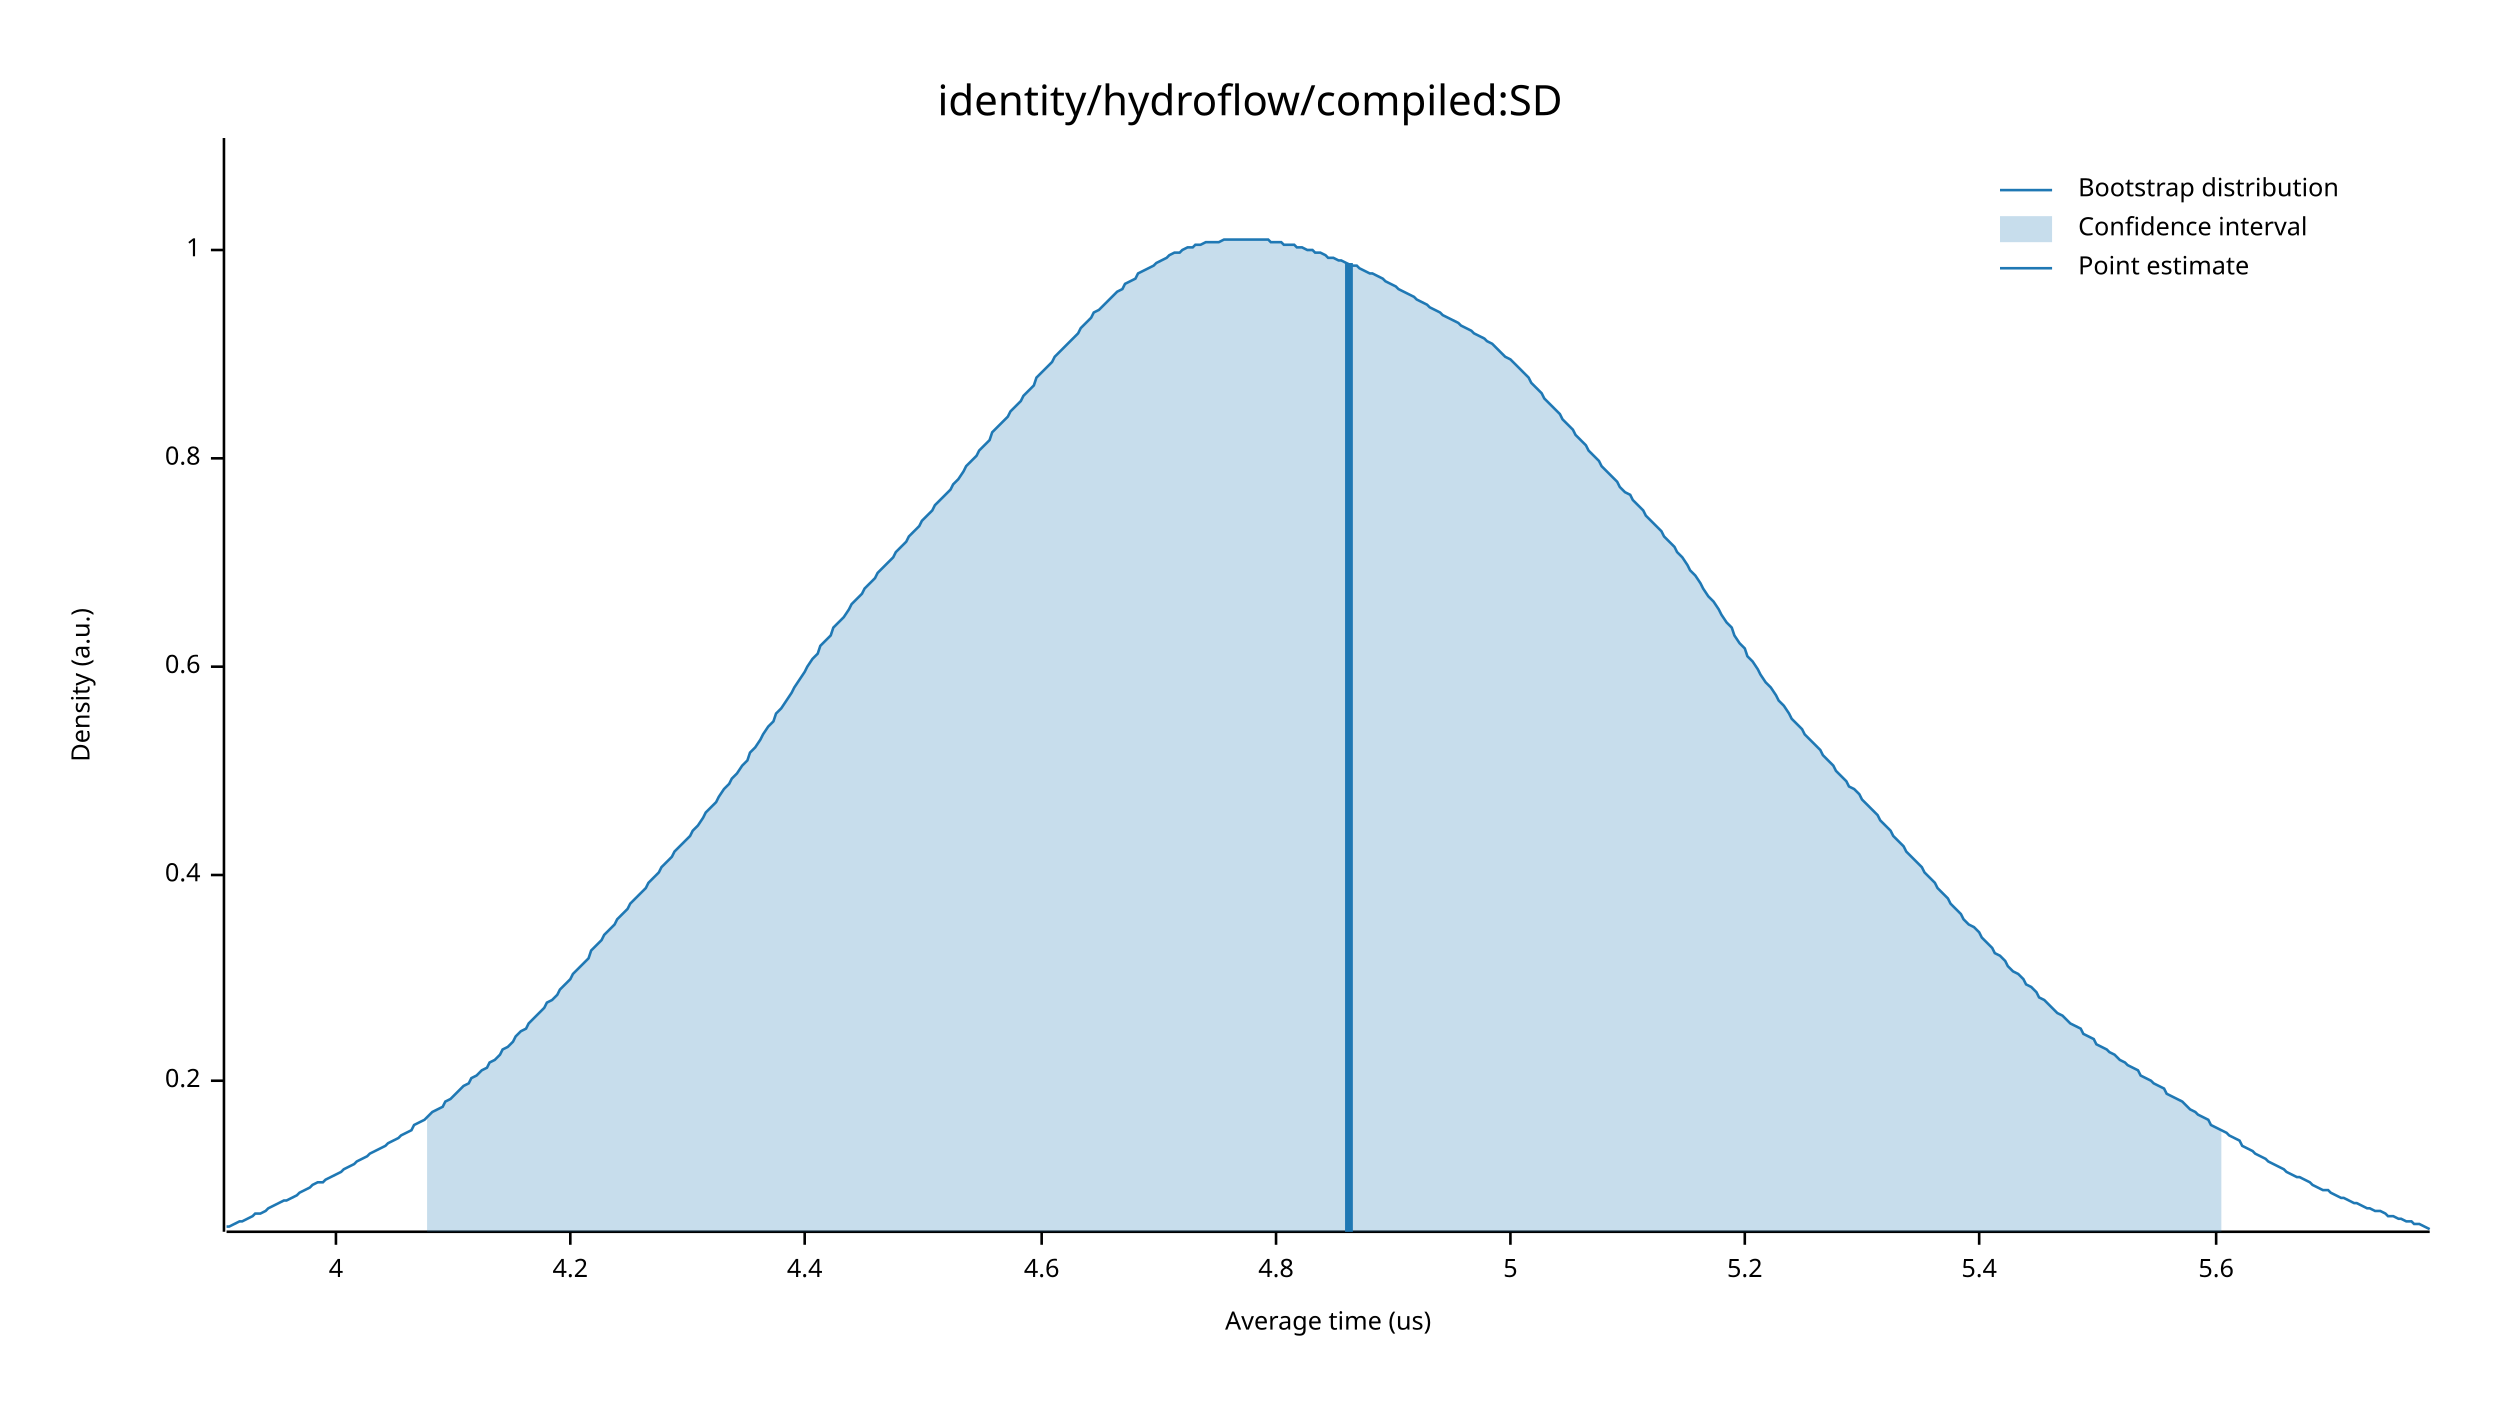
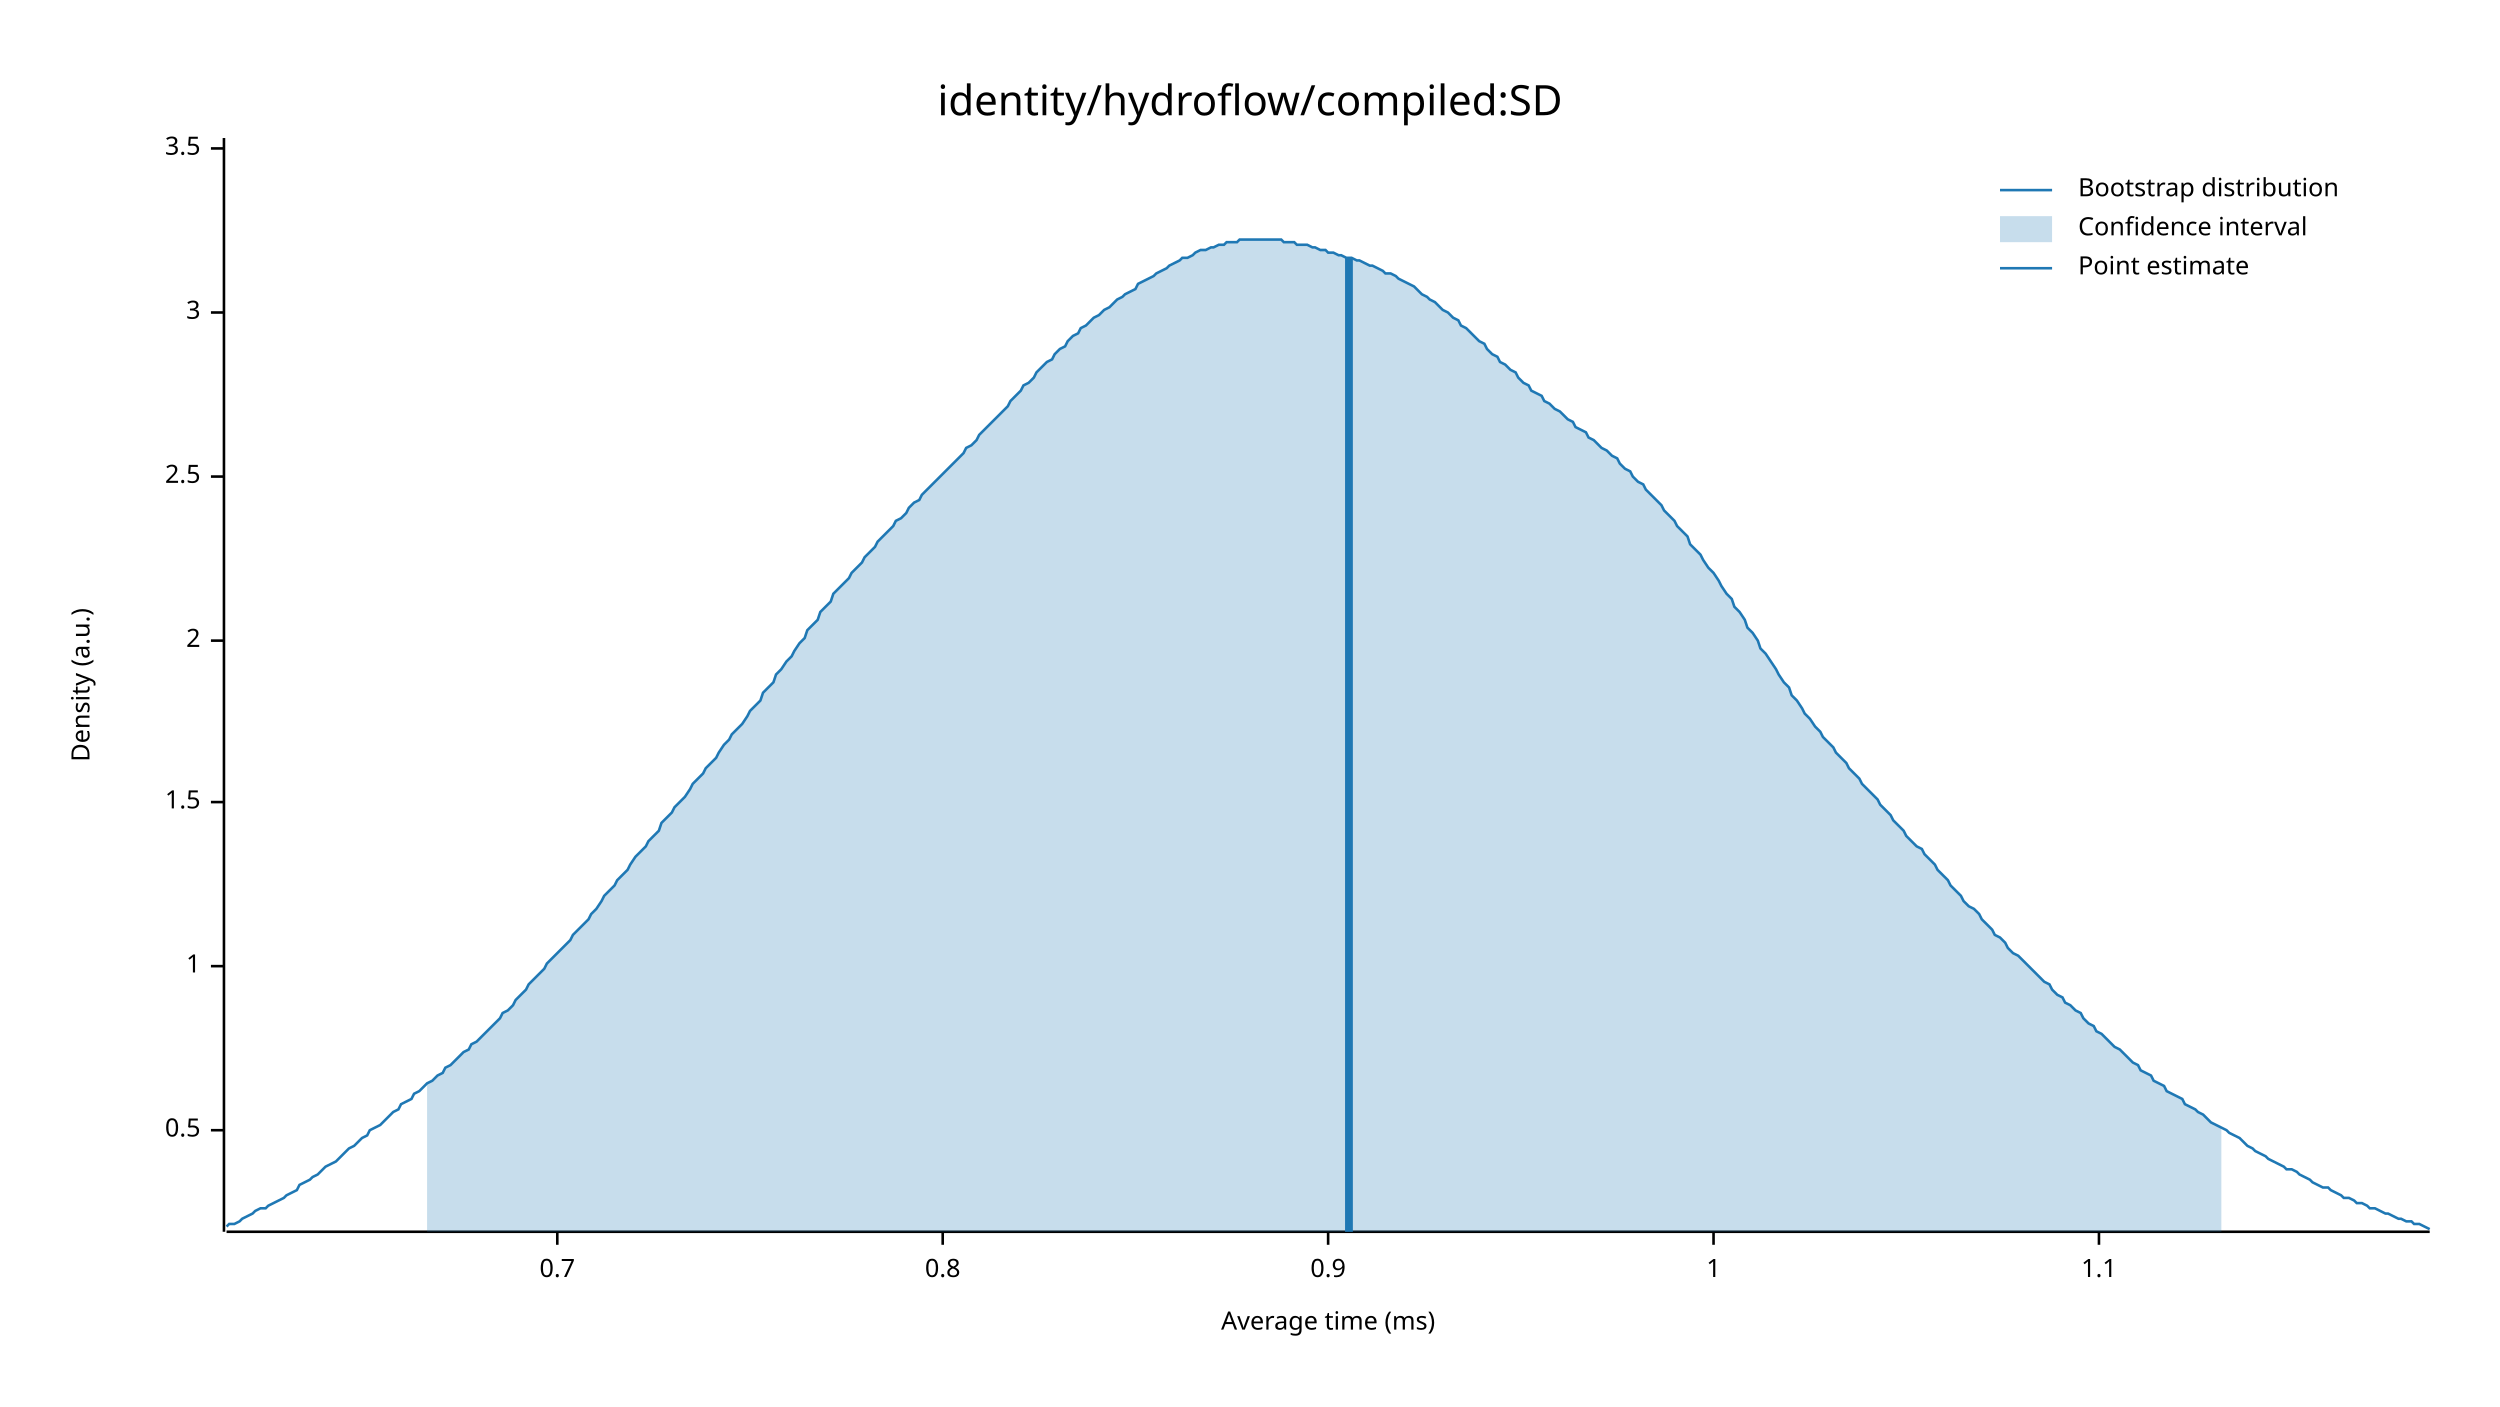
<svg xmlns="http://www.w3.org/2000/svg" width="960" height="540" viewBox="0 0 960 540">
  <text x="480" y="32" dy="0.76em" text-anchor="middle" font-family="sans-serif" font-size="16.129" opacity="1" fill="#000000">
identity/hydroflow/compiled:SD
</text>
  <text x="27" y="263" dy="0.76em" text-anchor="middle" font-family="sans-serif" font-size="9.677" opacity="1" fill="#000000" transform="rotate(270, 27, 263)">
Density (a.u.)
</text>
  <text x="510" y="513" dy="-0.5ex" text-anchor="middle" font-family="sans-serif" font-size="9.677" opacity="1" fill="#000000">
- Average time (us)
+ Average time (ms)
</text>
  <polyline fill="none" opacity="1" stroke="#000000" stroke-width="1" points="86,53 86,473 " />
-   <text x="77" y="415" dy="0.5ex" text-anchor="end" font-family="sans-serif" font-size="9.677" opacity="1" fill="#000000">
- 0.2
+   <text x="77" y="434" dy="0.5ex" text-anchor="end" font-family="sans-serif" font-size="9.677" opacity="1" fill="#000000">
+ 0.5
</text>
-   <polyline fill="none" opacity="1" stroke="#000000" stroke-width="1" points="81,415 86,415 " />
-   <text x="77" y="336" dy="0.5ex" text-anchor="end" font-family="sans-serif" font-size="9.677" opacity="1" fill="#000000">
- 0.4
+   <polyline fill="none" opacity="1" stroke="#000000" stroke-width="1" points="81,434 86,434 " />
+   <text x="77" y="371" dy="0.5ex" text-anchor="end" font-family="sans-serif" font-size="9.677" opacity="1" fill="#000000">
+ 1
</text>
-   <polyline fill="none" opacity="1" stroke="#000000" stroke-width="1" points="81,336 86,336 " />
-   <text x="77" y="256" dy="0.5ex" text-anchor="end" font-family="sans-serif" font-size="9.677" opacity="1" fill="#000000">
- 0.6
+   <polyline fill="none" opacity="1" stroke="#000000" stroke-width="1" points="81,371 86,371 " />
+   <text x="77" y="308" dy="0.5ex" text-anchor="end" font-family="sans-serif" font-size="9.677" opacity="1" fill="#000000">
+ 1.5
</text>
-   <polyline fill="none" opacity="1" stroke="#000000" stroke-width="1" points="81,256 86,256 " />
-   <text x="77" y="176" dy="0.5ex" text-anchor="end" font-family="sans-serif" font-size="9.677" opacity="1" fill="#000000">
+   <polyline fill="none" opacity="1" stroke="#000000" stroke-width="1" points="81,308 86,308 " />
+   <text x="77" y="246" dy="0.5ex" text-anchor="end" font-family="sans-serif" font-size="9.677" opacity="1" fill="#000000">
+ 2
+ </text>
+   <polyline fill="none" opacity="1" stroke="#000000" stroke-width="1" points="81,246 86,246 " />
+   <text x="77" y="183" dy="0.5ex" text-anchor="end" font-family="sans-serif" font-size="9.677" opacity="1" fill="#000000">
+ 2.5
+ </text>
+   <polyline fill="none" opacity="1" stroke="#000000" stroke-width="1" points="81,183 86,183 " />
+   <text x="77" y="120" dy="0.5ex" text-anchor="end" font-family="sans-serif" font-size="9.677" opacity="1" fill="#000000">
+ 3
+ </text>
+   <polyline fill="none" opacity="1" stroke="#000000" stroke-width="1" points="81,120 86,120 " />
+   <text x="77" y="57" dy="0.5ex" text-anchor="end" font-family="sans-serif" font-size="9.677" opacity="1" fill="#000000">
+ 3.5
+ </text>
+   <polyline fill="none" opacity="1" stroke="#000000" stroke-width="1" points="81,57 86,57 " />
+   <polyline fill="none" opacity="1" stroke="#000000" stroke-width="1" points="87,473 933,473 " />
+   <text x="214" y="483" dy="0.76em" text-anchor="middle" font-family="sans-serif" font-size="9.677" opacity="1" fill="#000000">
+ 0.7
+ </text>
+   <polyline fill="none" opacity="1" stroke="#000000" stroke-width="1" points="214,473 214,478 " />
+   <text x="362" y="483" dy="0.76em" text-anchor="middle" font-family="sans-serif" font-size="9.677" opacity="1" fill="#000000">
0.8
</text>
-   <polyline fill="none" opacity="1" stroke="#000000" stroke-width="1" points="81,176 86,176 " />
-   <text x="77" y="96" dy="0.5ex" text-anchor="end" font-family="sans-serif" font-size="9.677" opacity="1" fill="#000000">
+   <polyline fill="none" opacity="1" stroke="#000000" stroke-width="1" points="362,473 362,478 " />
+   <text x="510" y="483" dy="0.76em" text-anchor="middle" font-family="sans-serif" font-size="9.677" opacity="1" fill="#000000">
+ 0.9
+ </text>
+   <polyline fill="none" opacity="1" stroke="#000000" stroke-width="1" points="510,473 510,478 " />
+   <text x="658" y="483" dy="0.76em" text-anchor="middle" font-family="sans-serif" font-size="9.677" opacity="1" fill="#000000">
1
</text>
-   <polyline fill="none" opacity="1" stroke="#000000" stroke-width="1" points="81,96 86,96 " />
-   <polyline fill="none" opacity="1" stroke="#000000" stroke-width="1" points="87,473 933,473 " />
-   <text x="129" y="483" dy="0.76em" text-anchor="middle" font-family="sans-serif" font-size="9.677" opacity="1" fill="#000000">
- 4
+   <polyline fill="none" opacity="1" stroke="#000000" stroke-width="1" points="658,473 658,478 " />
+   <text x="806" y="483" dy="0.76em" text-anchor="middle" font-family="sans-serif" font-size="9.677" opacity="1" fill="#000000">
+ 1.1
</text>
-   <polyline fill="none" opacity="1" stroke="#000000" stroke-width="1" points="129,473 129,478 " />
-   <text x="219" y="483" dy="0.76em" text-anchor="middle" font-family="sans-serif" font-size="9.677" opacity="1" fill="#000000">
- 4.2
- </text>
-   <polyline fill="none" opacity="1" stroke="#000000" stroke-width="1" points="219,473 219,478 " />
-   <text x="309" y="483" dy="0.76em" text-anchor="middle" font-family="sans-serif" font-size="9.677" opacity="1" fill="#000000">
- 4.4
- </text>
-   <polyline fill="none" opacity="1" stroke="#000000" stroke-width="1" points="309,473 309,478 " />
-   <text x="400" y="483" dy="0.76em" text-anchor="middle" font-family="sans-serif" font-size="9.677" opacity="1" fill="#000000">
- 4.6
- </text>
-   <polyline fill="none" opacity="1" stroke="#000000" stroke-width="1" points="400,473 400,478 " />
-   <text x="490" y="483" dy="0.76em" text-anchor="middle" font-family="sans-serif" font-size="9.677" opacity="1" fill="#000000">
- 4.8
- </text>
-   <polyline fill="none" opacity="1" stroke="#000000" stroke-width="1" points="490,473 490,478 " />
-   <text x="580" y="483" dy="0.76em" text-anchor="middle" font-family="sans-serif" font-size="9.677" opacity="1" fill="#000000">
- 5
- </text>
-   <polyline fill="none" opacity="1" stroke="#000000" stroke-width="1" points="580,473 580,478 " />
-   <text x="670" y="483" dy="0.76em" text-anchor="middle" font-family="sans-serif" font-size="9.677" opacity="1" fill="#000000">
- 5.2
- </text>
-   <polyline fill="none" opacity="1" stroke="#000000" stroke-width="1" points="670,473 670,478 " />
-   <text x="760" y="483" dy="0.76em" text-anchor="middle" font-family="sans-serif" font-size="9.677" opacity="1" fill="#000000">
- 5.4
- </text>
-   <polyline fill="none" opacity="1" stroke="#000000" stroke-width="1" points="760,473 760,478 " />
-   <text x="851" y="483" dy="0.76em" text-anchor="middle" font-family="sans-serif" font-size="9.677" opacity="1" fill="#000000">
- 5.6
- </text>
-   <polyline fill="none" opacity="1" stroke="#000000" stroke-width="1" points="851,473 851,478 " />
-   <polyline fill="none" opacity="1" stroke="#1F78B4" stroke-width="1" points="87,471 88,471 90,470 92,469 93,469 95,468 97,467 98,466 100,466 102,465 103,464 105,463 107,462 109,461 110,461 112,460 114,459 115,458 117,457 119,456 120,455 122,454 124,454 125,453 127,452 129,451 131,450 132,449 134,448 136,447 137,446 139,445 141,444 142,443 144,442 146,441 148,440 149,439 151,438 153,437 154,436 156,435 158,434 159,432 161,431 163,430 164,429 166,427 168,426 170,425 171,423 173,422 175,420 176,419 178,417 180,416 181,414 183,413 185,411 187,410 188,408 190,407 192,405 193,403 195,402 197,400 198,398 200,396 202,395 203,393 205,391 207,389 209,387 210,385 212,384 214,382 215,380 217,378 219,376 220,374 222,372 224,370 226,368 227,365 229,363 231,361 232,359 234,357 236,355 237,353 239,351 241,349 242,347 244,345 246,343 248,341 249,339 251,337 253,335 254,333 256,331 258,329 259,327 261,325 263,323 265,321 266,319 268,317 270,314 271,312 273,310 275,308 276,306 278,303 280,301 281,299 283,297 285,294 287,292 288,289 290,287 292,284 293,282 295,279 297,277 298,274 300,272 302,269 304,266 305,264 307,261 309,258 310,256 312,253 314,251 315,248 317,246 319,244 320,241 322,239 324,237 326,234 327,232 329,230 331,228 332,226 334,224 336,222 337,220 339,218 341,216 343,214 344,212 346,210 348,208 349,206 351,204 353,202 354,200 356,198 358,196 359,194 361,192 363,190 365,188 366,186 368,184 370,181 371,179 373,177 375,175 376,173 378,171 380,169 381,166 383,164 385,162 387,160 388,158 390,156 392,154 393,152 395,150 397,148 398,145 400,143 402,141 404,139 405,137 407,135 409,133 410,132 412,130 414,128 415,126 417,124 419,122 420,120 422,119 424,117 426,115 427,114 429,112 431,111 432,109 434,108 436,107 437,105 439,104 441,103 443,102 444,101 446,100 448,99 449,98 451,97 453,97 454,96 456,95 458,95 459,94 461,94 463,93 465,93 466,93 468,93 470,92 471,92 473,92 475,92 476,92 478,92 480,92 482,92 483,92 485,92 487,92 488,93 490,93 492,93 493,94 495,94 497,94 498,95 500,95 502,96 504,96 505,97 507,97 509,98 510,99 512,99 514,100 515,100 517,101 519,102 521,102 522,103 524,104 526,105 527,105 529,106 531,107 532,108 534,109 536,110 537,111 539,112 541,113 543,114 544,115 546,116 548,117 549,118 551,119 553,120 554,121 556,122 558,123 560,124 561,125 563,126 565,127 566,128 568,129 570,130 571,131 573,132 575,134 576,135 578,137 580,138 582,140 583,141 585,143 587,145 588,147 590,149 592,151 593,153 595,155 597,157 599,159 600,161 602,163 604,165 605,167 607,169 609,171 610,173 612,175 614,177 615,179 617,181 619,183 621,185 622,187 624,189 626,190 627,192 629,194 631,196 632,198 634,200 636,202 638,204 639,206 641,208 643,210 644,212 646,214 648,217 649,219 651,221 653,224 654,226 656,229 658,231 660,234 661,236 663,239 665,241 666,244 668,247 670,249 671,252 673,254 675,257 676,259 678,262 680,264 682,267 683,269 685,271 687,274 688,276 690,278 692,280 693,282 695,284 697,286 699,288 700,290 702,292 704,294 705,296 707,298 709,300 710,302 712,303 714,305 715,307 717,309 719,311 721,313 722,315 724,317 726,319 727,321 729,323 731,325 732,327 734,329 736,331 738,333 739,335 741,337 743,339 744,341 746,343 748,345 749,347 751,349 753,351 754,353 756,355 758,356 760,358 761,360 763,362 765,364 766,366 768,367 770,369 771,371 773,373 775,374 777,376 778,378 780,379 782,381 783,383 785,384 787,386 788,387 790,389 792,390 793,391 795,393 797,394 799,395 800,397 802,398 804,399 805,401 807,402 809,403 810,404 812,405 814,407 816,408 817,409 819,410 821,411 822,413 824,414 826,415 827,416 829,417 831,418 832,420 834,421 836,422 838,423 839,424 841,426 843,427 844,428 846,429 848,430 849,432 851,433 853,434 855,435 856,436 858,437 860,438 861,440 863,441 865,442 866,443 868,444 870,445 871,446 873,447 875,448 877,449 878,450 880,451 882,452 883,452 885,453 887,454 888,455 890,456 892,457 894,457 895,458 897,459 899,460 900,460 902,461 904,462 905,462 907,463 909,464 910,464 912,465 914,465 916,466 917,467 919,467 921,468 922,468 924,469 926,469 927,470 929,470 931,471 933,472 " />
-   <polygon opacity="0.25" fill="#1F78B4" points="164,429 166,427 168,426 170,425 171,423 173,422 175,420 176,419 178,417 180,416 181,414 183,413 185,411 187,410 188,408 190,407 192,405 193,403 195,402 197,400 198,398 200,396 202,395 203,393 205,391 207,389 209,387 210,385 212,384 214,382 215,380 217,378 219,376 220,374 222,372 224,370 226,368 227,365 229,363 231,361 232,359 234,357 236,355 237,353 239,351 241,349 242,347 244,345 246,343 248,341 249,339 251,337 253,335 254,333 256,331 258,329 259,327 261,325 263,323 265,321 266,319 268,317 270,314 271,312 273,310 275,308 276,306 278,303 280,301 281,299 283,297 285,294 287,292 288,289 290,287 292,284 293,282 295,279 297,277 298,274 300,272 302,269 304,266 305,264 307,261 309,258 310,256 312,253 314,251 315,248 317,246 319,244 320,241 322,239 324,237 326,234 327,232 329,230 331,228 332,226 334,224 336,222 337,220 339,218 341,216 343,214 344,212 346,210 348,208 349,206 351,204 353,202 354,200 356,198 358,196 359,194 361,192 363,190 365,188 366,186 368,184 370,181 371,179 373,177 375,175 376,173 378,171 380,169 381,166 383,164 385,162 387,160 388,158 390,156 392,154 393,152 395,150 397,148 398,145 400,143 402,141 404,139 405,137 407,135 409,133 410,132 412,130 414,128 415,126 417,124 419,122 420,120 422,119 424,117 426,115 427,114 429,112 431,111 432,109 434,108 436,107 437,105 439,104 441,103 443,102 444,101 446,100 448,99 449,98 451,97 453,97 454,96 456,95 458,95 459,94 461,94 463,93 465,93 466,93 468,93 470,92 471,92 473,92 475,92 476,92 478,92 480,92 482,92 483,92 485,92 487,92 488,93 490,93 492,93 493,94 495,94 497,94 498,95 500,95 502,96 504,96 505,97 507,97 509,98 510,99 512,99 514,100 515,100 517,101 519,102 521,102 522,103 524,104 526,105 527,105 529,106 531,107 532,108 534,109 536,110 537,111 539,112 541,113 543,114 544,115 546,116 548,117 549,118 551,119 553,120 554,121 556,122 558,123 560,124 561,125 563,126 565,127 566,128 568,129 570,130 571,131 573,132 575,134 576,135 578,137 580,138 582,140 583,141 585,143 587,145 588,147 590,149 592,151 593,153 595,155 597,157 599,159 600,161 602,163 604,165 605,167 607,169 609,171 610,173 612,175 614,177 615,179 617,181 619,183 621,185 622,187 624,189 626,190 627,192 629,194 631,196 632,198 634,200 636,202 638,204 639,206 641,208 643,210 644,212 646,214 648,217 649,219 651,221 653,224 654,226 656,229 658,231 660,234 661,236 663,239 665,241 666,244 668,247 670,249 671,252 673,254 675,257 676,259 678,262 680,264 682,267 683,269 685,271 687,274 688,276 690,278 692,280 693,282 695,284 697,286 699,288 700,290 702,292 704,294 705,296 707,298 709,300 710,302 712,303 714,305 715,307 717,309 719,311 721,313 722,315 724,317 726,319 727,321 729,323 731,325 732,327 734,329 736,331 738,333 739,335 741,337 743,339 744,341 746,343 748,345 749,347 751,349 753,351 754,353 756,355 758,356 760,358 761,360 763,362 765,364 766,366 768,367 770,369 771,371 773,373 775,374 777,376 778,378 780,379 782,381 783,383 785,384 787,386 788,387 790,389 792,390 793,391 795,393 797,394 799,395 800,397 802,398 804,399 805,401 807,402 809,403 810,404 812,405 814,407 816,408 817,409 819,410 821,411 822,413 824,414 826,415 827,416 829,417 831,418 832,420 834,421 836,422 838,423 839,424 841,426 843,427 844,428 846,429 848,430 849,432 851,433 853,434 853,473 164,473 " />
-   <polyline fill="none" opacity="1" stroke="#1F78B4" stroke-width="3" points="518,473 518,101 " />
+   <polyline fill="none" opacity="1" stroke="#000000" stroke-width="1" points="806,473 806,478 " />
+   <polyline fill="none" opacity="1" stroke="#1F78B4" stroke-width="1" points="87,471 88,470 90,470 92,469 93,468 95,467 97,466 98,465 100,464 102,464 103,463 105,462 107,461 109,460 110,459 112,458 114,457 115,455 117,454 119,453 120,452 122,451 124,449 125,448 127,447 129,446 131,444 132,443 134,441 136,440 137,439 139,437 141,436 142,434 144,433 146,432 148,430 149,429 151,427 153,426 154,424 156,423 158,422 159,420 161,419 163,417 164,416 166,415 168,413 170,412 171,410 173,409 175,407 176,406 178,404 180,403 181,401 183,400 185,398 187,396 188,395 190,393 192,391 193,389 195,388 197,386 198,384 200,382 202,380 203,378 205,376 207,374 209,372 210,370 212,368 214,366 215,365 217,363 219,361 220,359 222,357 224,355 226,353 227,351 229,349 231,346 232,344 234,342 236,340 237,338 239,336 241,334 242,332 244,329 246,327 248,325 249,323 251,321 253,319 254,316 256,314 258,312 259,310 261,308 263,306 265,303 266,301 268,299 270,297 271,295 273,293 275,291 276,289 278,286 280,284 281,282 283,280 285,278 287,275 288,273 290,271 292,269 293,266 295,264 297,262 298,259 300,257 302,254 304,252 305,250 307,247 309,245 310,242 312,240 314,238 315,235 317,233 319,231 320,228 322,226 324,224 326,222 327,220 329,218 331,216 332,214 334,212 336,210 337,208 339,206 341,204 343,202 344,200 346,199 348,197 349,195 351,193 353,192 354,190 356,188 358,186 359,185 361,183 363,181 365,179 366,178 368,176 370,174 371,172 373,171 375,169 376,167 378,165 380,163 381,162 383,160 385,158 387,156 388,154 390,152 392,150 393,148 395,147 397,145 398,143 400,141 402,139 404,138 405,136 407,134 409,133 410,131 412,129 414,128 415,126 417,125 419,123 420,122 422,121 424,119 426,118 427,117 429,115 431,114 432,113 434,112 436,111 437,109 439,108 441,107 443,106 444,105 446,104 448,103 449,102 451,101 453,100 454,99 456,99 458,98 459,97 461,96 463,96 465,95 466,95 468,94 470,94 471,93 473,93 475,93 476,92 478,92 480,92 482,92 483,92 485,92 487,92 488,92 490,92 492,92 493,93 495,93 497,93 498,94 500,94 502,94 504,95 505,95 507,96 509,96 510,97 512,97 514,98 515,98 517,99 519,99 521,100 522,100 524,101 526,102 527,102 529,103 531,104 532,105 534,105 536,106 537,107 539,108 541,109 543,110 544,111 546,113 548,114 549,115 551,116 553,118 554,119 556,120 558,122 560,123 561,125 563,126 565,128 566,129 568,131 570,132 571,134 573,136 575,137 576,139 578,140 580,142 582,143 583,145 585,147 587,148 588,150 590,151 592,152 593,154 595,155 597,157 599,158 600,159 602,161 604,162 605,164 607,165 609,166 610,168 612,169 614,171 615,172 617,173 619,175 621,176 622,178 624,180 626,181 627,183 629,185 631,186 632,188 634,190 636,192 638,194 639,196 641,198 643,200 644,202 646,204 648,206 649,209 651,211 653,213 654,215 656,218 658,220 660,223 661,225 663,228 665,230 666,233 668,235 670,238 671,241 673,243 675,246 676,249 678,251 680,254 682,257 683,259 685,262 687,264 688,267 690,269 692,272 693,274 695,276 697,279 699,281 700,283 702,285 704,287 705,289 707,291 709,293 710,295 712,297 714,299 715,301 717,303 719,305 721,307 722,309 724,311 726,313 727,315 729,317 731,319 732,321 734,323 736,325 738,326 739,328 741,330 743,332 744,334 746,336 748,338 749,340 751,342 753,344 754,346 756,348 758,349 760,351 761,353 763,355 765,357 766,359 768,360 770,362 771,364 773,366 775,367 777,369 778,370 780,372 782,374 783,375 785,377 787,378 788,380 790,382 792,383 793,385 795,386 797,388 799,389 800,391 802,393 804,394 805,396 807,397 809,399 810,400 812,402 814,403 816,405 817,406 819,408 821,409 822,411 824,412 826,413 827,415 829,416 831,417 832,419 834,420 836,421 838,422 839,424 841,425 843,426 844,427 846,428 848,430 849,431 851,432 853,433 855,434 856,435 858,436 860,437 861,438 863,440 865,441 866,442 868,443 870,444 871,445 873,446 875,447 877,448 878,449 880,449 882,450 883,451 885,452 887,453 888,454 890,455 892,456 894,456 895,457 897,458 899,459 900,460 902,460 904,461 905,462 907,462 909,463 910,464 912,464 914,465 916,466 917,466 919,467 921,468 922,468 924,469 926,469 927,470 929,470 931,471 933,472 " />
+   <polygon opacity="0.25" fill="#1F78B4" points="164,416 166,415 168,413 170,412 171,410 173,409 175,407 176,406 178,404 180,403 181,401 183,400 185,398 187,396 188,395 190,393 192,391 193,389 195,388 197,386 198,384 200,382 202,380 203,378 205,376 207,374 209,372 210,370 212,368 214,366 215,365 217,363 219,361 220,359 222,357 224,355 226,353 227,351 229,349 231,346 232,344 234,342 236,340 237,338 239,336 241,334 242,332 244,329 246,327 248,325 249,323 251,321 253,319 254,316 256,314 258,312 259,310 261,308 263,306 265,303 266,301 268,299 270,297 271,295 273,293 275,291 276,289 278,286 280,284 281,282 283,280 285,278 287,275 288,273 290,271 292,269 293,266 295,264 297,262 298,259 300,257 302,254 304,252 305,250 307,247 309,245 310,242 312,240 314,238 315,235 317,233 319,231 320,228 322,226 324,224 326,222 327,220 329,218 331,216 332,214 334,212 336,210 337,208 339,206 341,204 343,202 344,200 346,199 348,197 349,195 351,193 353,192 354,190 356,188 358,186 359,185 361,183 363,181 365,179 366,178 368,176 370,174 371,172 373,171 375,169 376,167 378,165 380,163 381,162 383,160 385,158 387,156 388,154 390,152 392,150 393,148 395,147 397,145 398,143 400,141 402,139 404,138 405,136 407,134 409,133 410,131 412,129 414,128 415,126 417,125 419,123 420,122 422,121 424,119 426,118 427,117 429,115 431,114 432,113 434,112 436,111 437,109 439,108 441,107 443,106 444,105 446,104 448,103 449,102 451,101 453,100 454,99 456,99 458,98 459,97 461,96 463,96 465,95 466,95 468,94 470,94 471,93 473,93 475,93 476,92 478,92 480,92 482,92 483,92 485,92 487,92 488,92 490,92 492,92 493,93 495,93 497,93 498,94 500,94 502,94 504,95 505,95 507,96 509,96 510,97 512,97 514,98 515,98 517,99 519,99 521,100 522,100 524,101 526,102 527,102 529,103 531,104 532,105 534,105 536,106 537,107 539,108 541,109 543,110 544,111 546,113 548,114 549,115 551,116 553,118 554,119 556,120 558,122 560,123 561,125 563,126 565,128 566,129 568,131 570,132 571,134 573,136 575,137 576,139 578,140 580,142 582,143 583,145 585,147 587,148 588,150 590,151 592,152 593,154 595,155 597,157 599,158 600,159 602,161 604,162 605,164 607,165 609,166 610,168 612,169 614,171 615,172 617,173 619,175 621,176 622,178 624,180 626,181 627,183 629,185 631,186 632,188 634,190 636,192 638,194 639,196 641,198 643,200 644,202 646,204 648,206 649,209 651,211 653,213 654,215 656,218 658,220 660,223 661,225 663,228 665,230 666,233 668,235 670,238 671,241 673,243 675,246 676,249 678,251 680,254 682,257 683,259 685,262 687,264 688,267 690,269 692,272 693,274 695,276 697,279 699,281 700,283 702,285 704,287 705,289 707,291 709,293 710,295 712,297 714,299 715,301 717,303 719,305 721,307 722,309 724,311 726,313 727,315 729,317 731,319 732,321 734,323 736,325 738,326 739,328 741,330 743,332 744,334 746,336 748,338 749,340 751,342 753,344 754,346 756,348 758,349 760,351 761,353 763,355 765,357 766,359 768,360 770,362 771,364 773,366 775,367 777,369 778,370 780,372 782,374 783,375 785,377 787,378 788,380 790,382 792,383 793,385 795,386 797,388 799,389 800,391 802,393 804,394 805,396 807,397 809,399 810,400 812,402 814,403 816,405 817,406 819,408 821,409 822,411 824,412 826,413 827,415 829,416 831,417 832,419 834,420 836,421 838,422 839,424 841,425 843,426 844,427 846,428 848,430 849,431 851,432 853,433 853,473 164,473 " />
+   <polyline fill="none" opacity="1" stroke="#1F78B4" stroke-width="3" points="518,473 518,99 " />
  <text x="798" y="68" dy="0.76em" text-anchor="start" font-family="sans-serif" font-size="9.677" opacity="1" fill="#000000">
Bootstrap distribution
</text>
  <text x="798" y="83" dy="0.76em" text-anchor="start" font-family="sans-serif" font-size="9.677" opacity="1" fill="#000000">
Confidence interval
</text>
  <text x="798" y="98" dy="0.76em" text-anchor="start" font-family="sans-serif" font-size="9.677" opacity="1" fill="#000000">
Point estimate
</text>
  <polyline fill="none" opacity="1" stroke="#1F78B4" stroke-width="1" points="768,73 788,73 " />
  <rect x="768" y="83" width="20" height="10" opacity="0.25" fill="#1F78B4" stroke="none" />
  <polyline fill="none" opacity="1" stroke="#1F78B4" stroke-width="1" points="768,103 788,103 " />
</svg>
